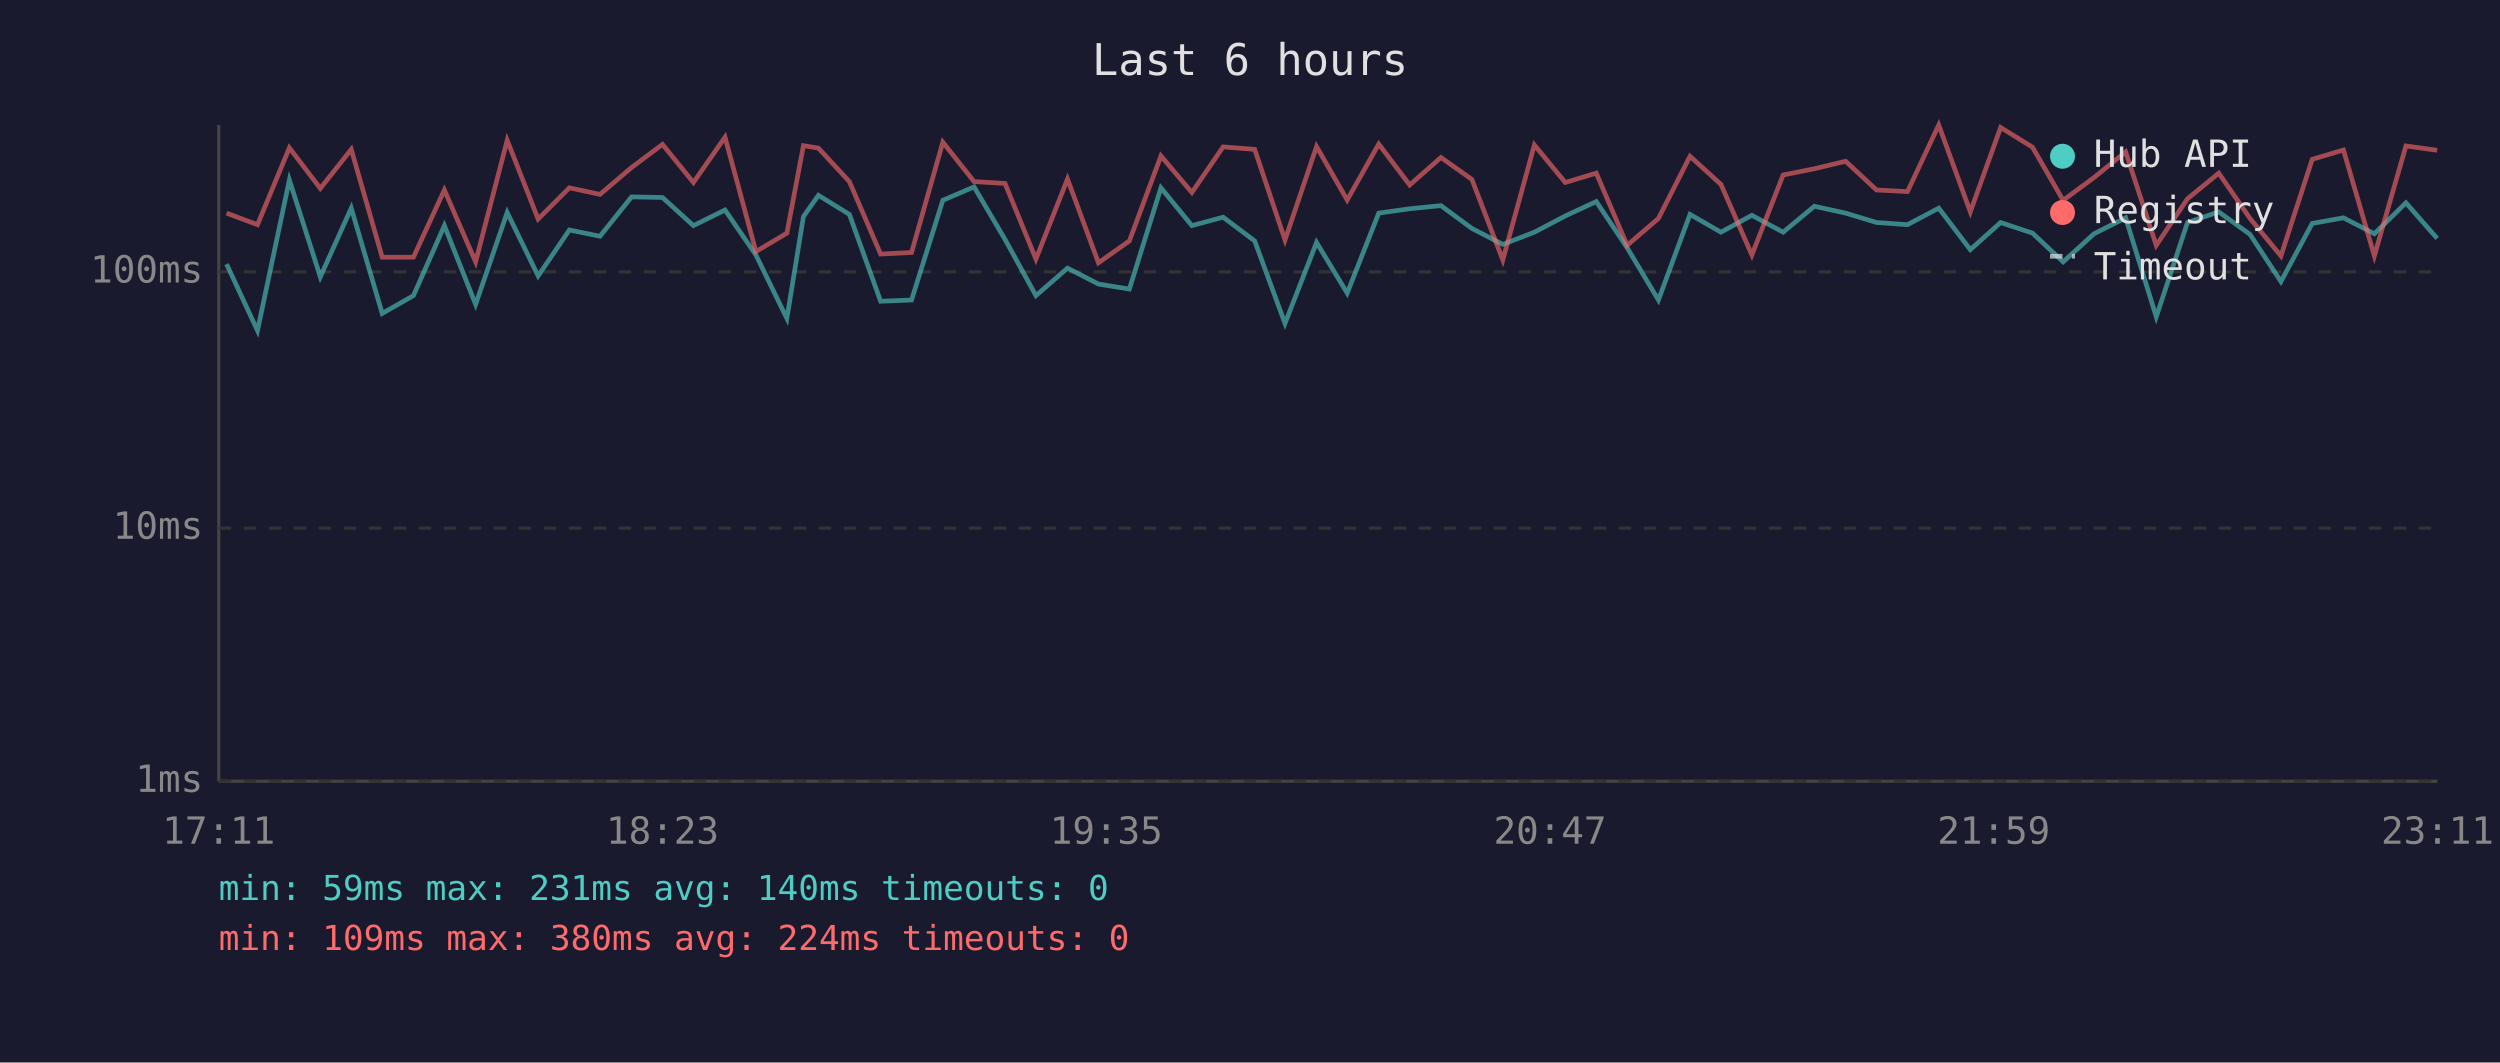
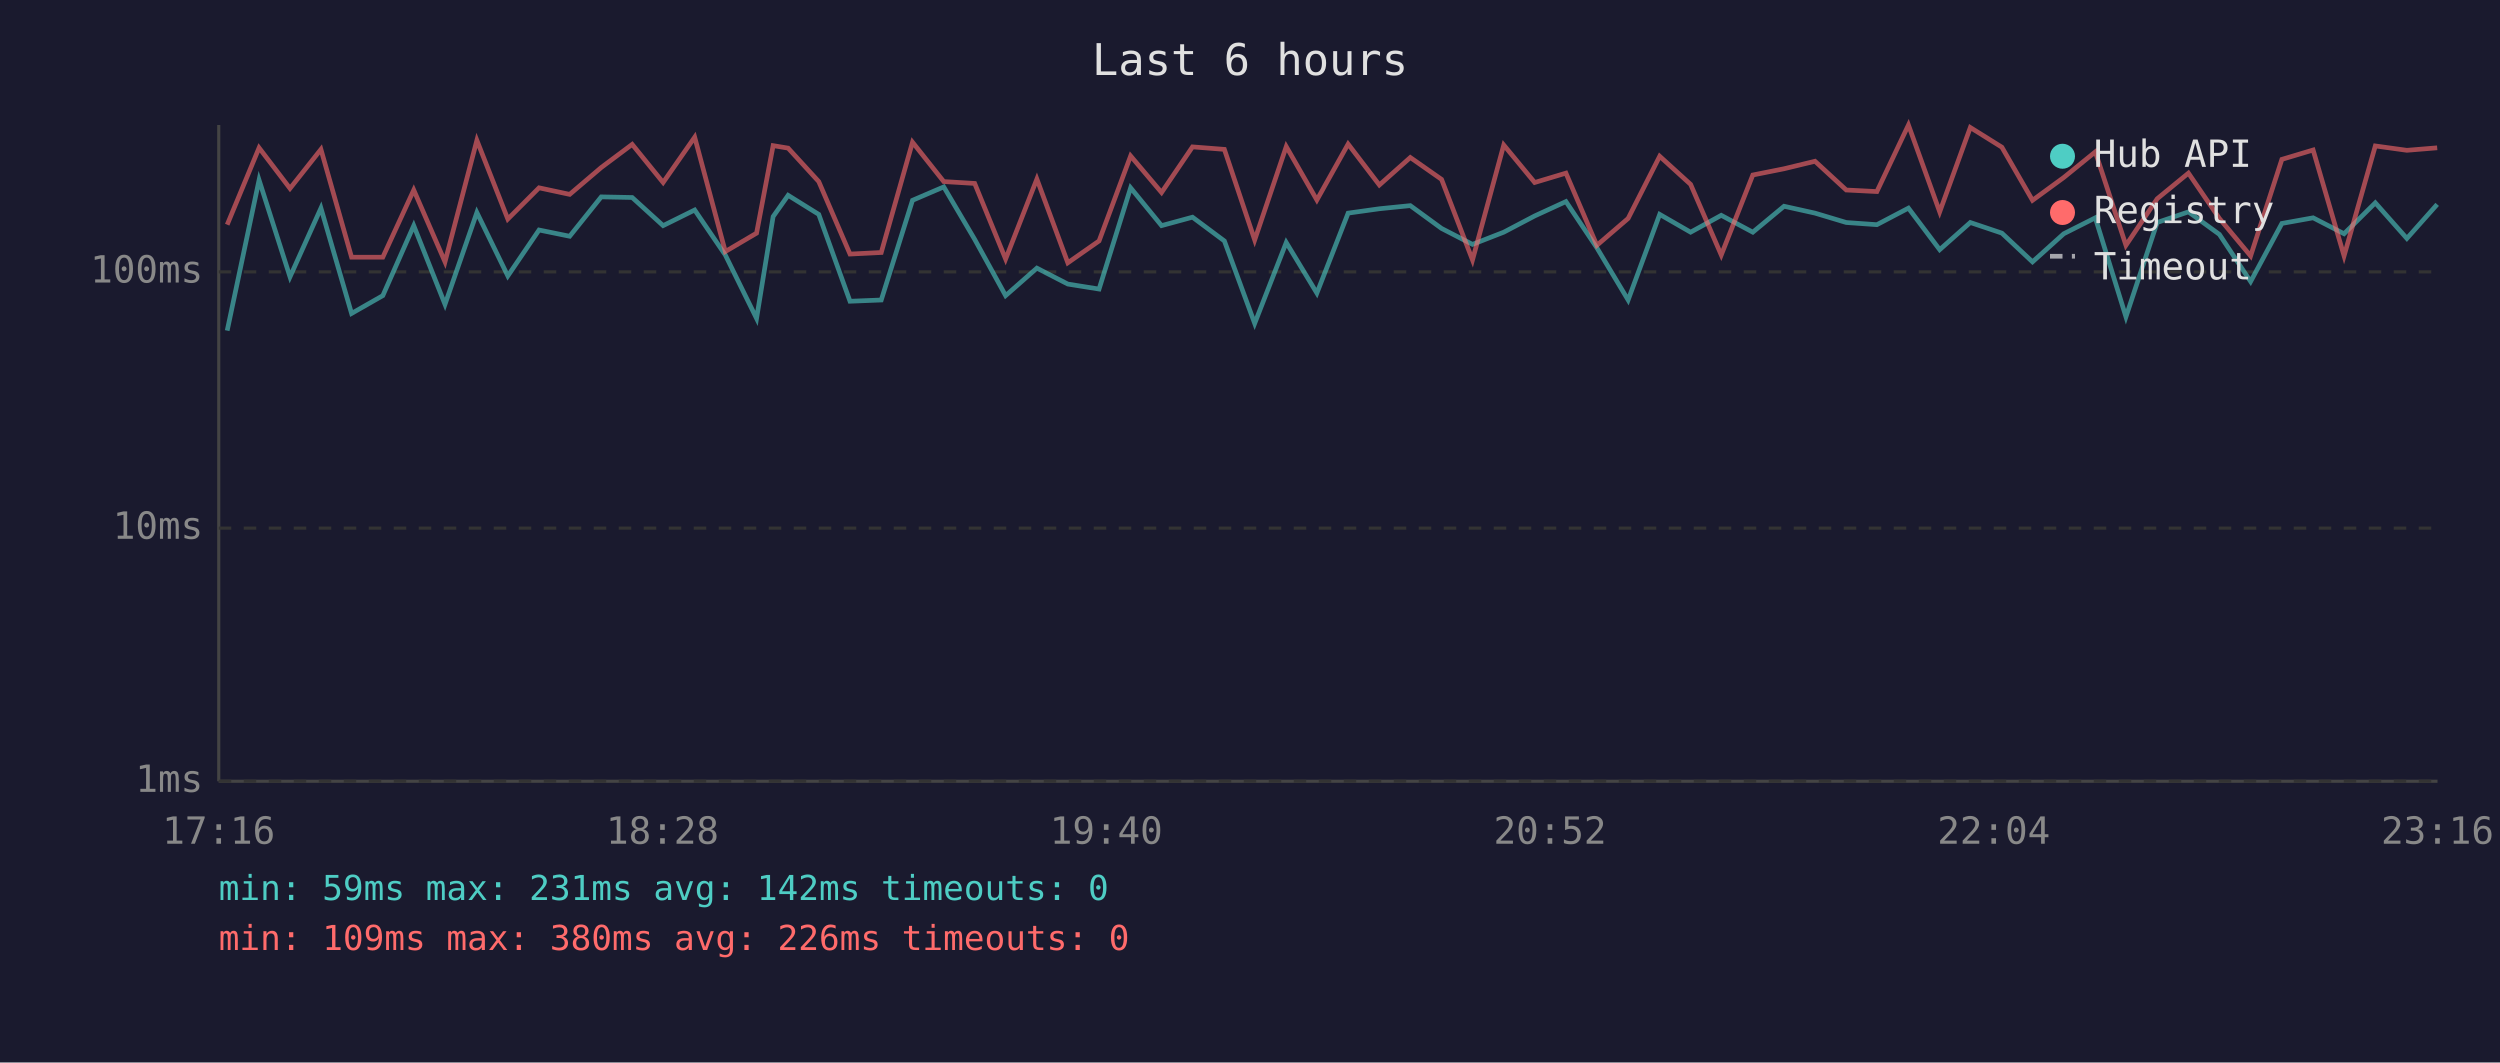
<svg xmlns="http://www.w3.org/2000/svg" viewBox="0 0 800 340" font-family="monospace" font-size="12">
  <rect width="800" height="340" fill="#1a1a2e" />
  <text x="400" y="24" fill="#e0e0e0" font-size="14" text-anchor="middle">Last 6 hours</text>
  <line x1="70" y1="40" x2="70" y2="250" stroke="#444" stroke-width="1" />
  <line x1="70" y1="250" x2="780" y2="250" stroke="#444" stroke-width="1" />
  <line x1="70" y1="250" x2="780" y2="250" stroke="#333" stroke-width="1" stroke-dasharray="4" />
  <text x="65" y="250" fill="#888" text-anchor="end" dominant-baseline="middle">1ms</text>
  <line x1="70" y1="169" x2="780" y2="169" stroke="#333" stroke-width="1" stroke-dasharray="4" />
  <text x="65" y="169" fill="#888" text-anchor="end" dominant-baseline="middle">10ms</text>
  <line x1="70" y1="87" x2="780" y2="87" stroke="#333" stroke-width="1" stroke-dasharray="4" />
  <text x="65" y="87" fill="#888" text-anchor="end" dominant-baseline="middle">100ms</text>
-   <text x="70" y="270" fill="#888" text-anchor="middle">17:11</text>
-   <text x="212" y="270" fill="#888" text-anchor="middle">18:23</text>
-   <text x="354" y="270" fill="#888" text-anchor="middle">19:35</text>
-   <text x="496" y="270" fill="#888" text-anchor="middle">20:47</text>
-   <text x="638" y="270" fill="#888" text-anchor="middle">21:59</text>
-   <text x="780" y="270" fill="#888" text-anchor="middle">23:11</text>
-   <polyline points="72.5,84.5 82.4,105.8 92.6,57.6 102.5,88.6 112.4,66.6 122.3,100.3 132.3,94.6 142.2,72.2 152.2,97.4 162.3,68.0 172.2,88.3 182.2,73.6 192.0,75.6 202.1,63.0 212.0,63.2 221.9,72.2 232.0,67.2 241.9,81.6 251.8,101.9 257.1,69.3 261.9,62.5 271.8,68.6 281.8,96.4 291.7,96.0 301.7,64.1 311.7,59.8 321.6,76.6 331.5,94.6 341.6,85.8 351.5,90.9 361.4,92.5 371.5,60.1 381.4,72.2 391.4,69.5 401.5,77.1 411.2,103.5 421.3,77.6 431.1,93.8 441.2,68.2 451.1,66.8 461.1,65.8 471.0,73.1 480.9,78.2 491.0,74.3 500.9,69.1 510.8,64.5 520.7,79.3 530.7,96.0 540.8,68.6 550.7,74.3 560.6,68.9 570.6,74.3 580.6,66.0 590.6,68.2 600.5,71.2 610.4,71.9 620.4,66.6 630.5,79.9 640.2,71.2 650.4,74.6 660.2,83.8 670.1,74.8 680.2,69.7 690.0,101.4 700.0,71.2 710.0,67.8 720.0,75.0 729.9,90.1 739.9,71.5 749.9,69.7 759.8,74.8 769.9,64.9 779.9,76.3" fill="none" stroke="#4ecdc4" stroke-width="1.5" opacity="0.6" />
-   <polyline points="72.5,68.2 82.4,71.9 92.6,47.3 102.5,60.3 112.4,47.8 122.3,82.3 132.3,82.3 142.2,60.8 152.2,83.8 162.3,44.9 172.2,70.1 182.2,60.1 192.0,62.2 202.1,53.6 212.0,46.2 221.9,58.4 232.0,43.9 241.9,80.5 251.8,74.6 257.1,46.6 261.9,47.4 271.8,58.1 281.8,81.3 291.7,80.8 301.7,45.5 311.7,58.1 321.6,58.7 331.5,82.9 341.6,57.3 351.5,84.1 361.4,77.1 371.5,49.9 381.4,61.6 391.4,47.0 401.5,47.8 411.2,76.8 421.3,46.9 431.1,64.0 441.2,46.1 451.1,59.2 461.1,50.4 471.0,57.4 480.9,83.2 491.0,46.4 500.9,58.4 510.8,55.4 520.7,78.5 530.7,69.9 540.8,50.0 550.7,59.0 560.6,81.6 570.6,56.0 580.6,54.0 590.6,51.6 600.5,60.8 610.4,61.3 620.4,40.0 630.5,67.8 640.2,40.8 650.4,47.1 660.2,64.1 670.1,56.8 680.2,48.6 690.0,78.5 700.0,63.6 710.0,55.4 720.0,69.9 729.9,81.9 739.9,51.0 749.9,48.0 759.8,81.9 769.9,46.7 779.9,48.1" fill="none" stroke="#ff6b6b" stroke-width="1.5" opacity="0.6" />
+   <text x="70" y="270" fill="#888" text-anchor="middle">17:16</text>
+   <text x="212" y="270" fill="#888" text-anchor="middle">18:28</text>
+   <text x="354" y="270" fill="#888" text-anchor="middle">19:40</text>
+   <text x="496" y="270" fill="#888" text-anchor="middle">20:52</text>
+   <text x="638" y="270" fill="#888" text-anchor="middle">22:04</text>
+   <text x="780" y="270" fill="#888" text-anchor="middle">23:16</text>
+   <polyline points="72.7,105.8 82.9,57.6 92.8,88.6 102.7,66.6 112.5,100.3 122.5,94.6 132.4,72.2 142.4,97.4 152.6,68.0 162.5,88.3 172.5,73.6 182.3,75.6 192.4,63.0 202.3,63.2 212.2,72.2 222.3,67.2 232.1,81.6 242.1,101.9 247.4,69.3 252.2,62.5 262.0,68.6 272.0,96.4 282.0,96.0 292.0,64.1 302.0,59.8 311.9,76.6 321.8,94.6 331.8,85.8 341.7,90.9 351.7,92.5 361.8,60.1 371.7,72.2 381.6,69.5 391.8,77.1 401.5,103.5 411.6,77.6 421.4,93.8 431.4,68.2 441.4,66.8 451.3,65.8 461.3,73.1 471.2,78.2 481.2,74.3 491.1,69.1 501.1,64.5 511.0,79.3 521.0,96.0 531.1,68.6 541.0,74.3 550.8,68.9 560.9,74.3 570.9,66.0 580.8,68.2 590.8,71.2 600.6,71.9 610.7,66.6 620.7,79.9 630.5,71.2 640.6,74.6 650.4,83.8 660.4,74.8 670.5,69.7 680.3,101.4 690.3,71.2 700.3,67.8 710.2,75.0 720.2,90.1 730.2,71.5 740.2,69.7 750.1,74.8 760.1,64.9 770.2,76.3 779.9,65.4" fill="none" stroke="#4ecdc4" stroke-width="1.5" opacity="0.6" />
+   <polyline points="72.7,71.9 82.9,47.3 92.8,60.3 102.7,47.8 112.5,82.3 122.5,82.3 132.4,60.8 142.4,83.8 152.6,44.9 162.5,70.1 172.5,60.1 182.3,62.2 192.4,53.6 202.3,46.2 212.2,58.4 222.3,43.9 232.1,80.5 242.1,74.6 247.4,46.6 252.2,47.4 262.0,58.1 272.0,81.3 282.0,80.8 292.0,45.5 302.0,58.1 311.9,58.7 321.8,82.9 331.8,57.3 341.7,84.1 351.7,77.1 361.8,49.9 371.7,61.6 381.6,47.0 391.8,47.8 401.5,76.8 411.6,46.9 421.4,64.0 431.4,46.1 441.4,59.2 451.3,50.4 461.3,57.4 471.2,83.2 481.2,46.4 491.1,58.4 501.1,55.4 511.0,78.5 521.0,69.9 531.1,50.0 541.0,59.0 550.8,81.6 560.9,56.0 570.9,54.0 580.8,51.6 590.8,60.8 600.6,61.3 610.7,40.0 620.7,67.8 630.5,40.8 640.6,47.1 650.4,64.1 660.4,56.8 670.5,48.6 680.3,78.5 690.3,63.6 700.3,55.4 710.2,69.9 720.2,81.9 730.2,51.0 740.2,48.0 750.1,81.9 760.1,46.7 770.2,48.1 779.9,47.3" fill="none" stroke="#ff6b6b" stroke-width="1.5" opacity="0.6" />
  <circle cx="660" cy="50" r="4" fill="#4ecdc4" />
  <text x="670" y="50" fill="#e0e0e0" dominant-baseline="middle">Hub API</text>
  <circle cx="660" cy="68" r="4" fill="#ff6b6b" />
  <text x="670" y="68" fill="#e0e0e0" dominant-baseline="middle">Registry</text>
  <line x1="656" y1="82" x2="664" y2="82" stroke="#e0e0e0" stroke-width="1.5" stroke-dasharray="4,3" opacity="0.7" />
  <text x="670" y="86" fill="#e0e0e0" dominant-baseline="middle">Timeout</text>
-   <text x="70" y="288" fill="#4ecdc4" font-size="11">min: 59ms  max: 231ms  avg: 140ms  timeouts: 0</text>
-   <text x="70" y="304" fill="#ff6b6b" font-size="11">min: 109ms  max: 380ms  avg: 224ms  timeouts: 0</text>
+   <text x="70" y="288" fill="#4ecdc4" font-size="11">min: 59ms  max: 231ms  avg: 142ms  timeouts: 0</text>
+   <text x="70" y="304" fill="#ff6b6b" font-size="11">min: 109ms  max: 380ms  avg: 226ms  timeouts: 0</text>
</svg>
